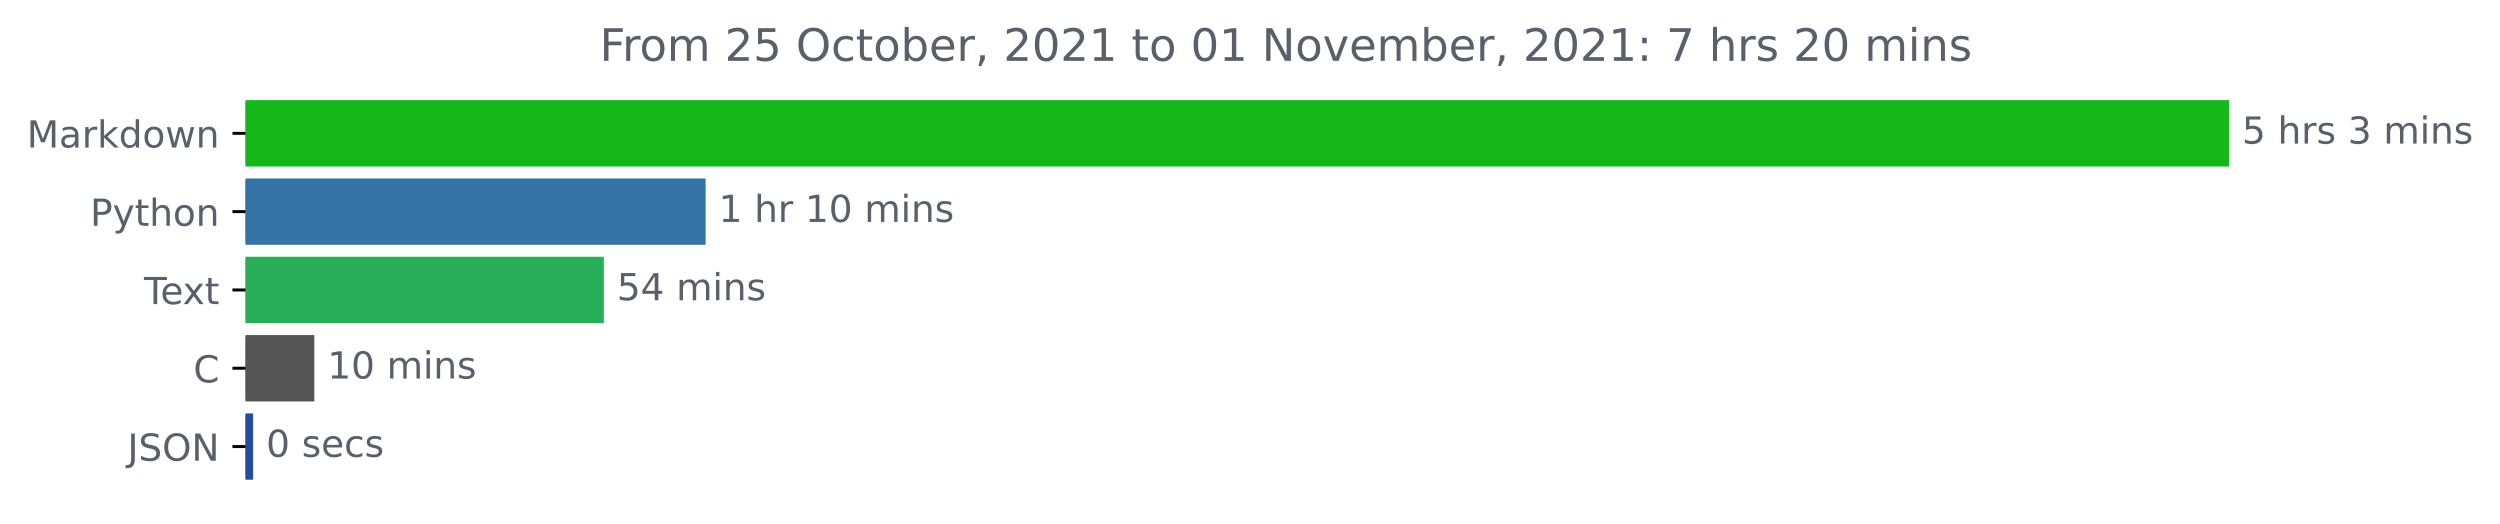
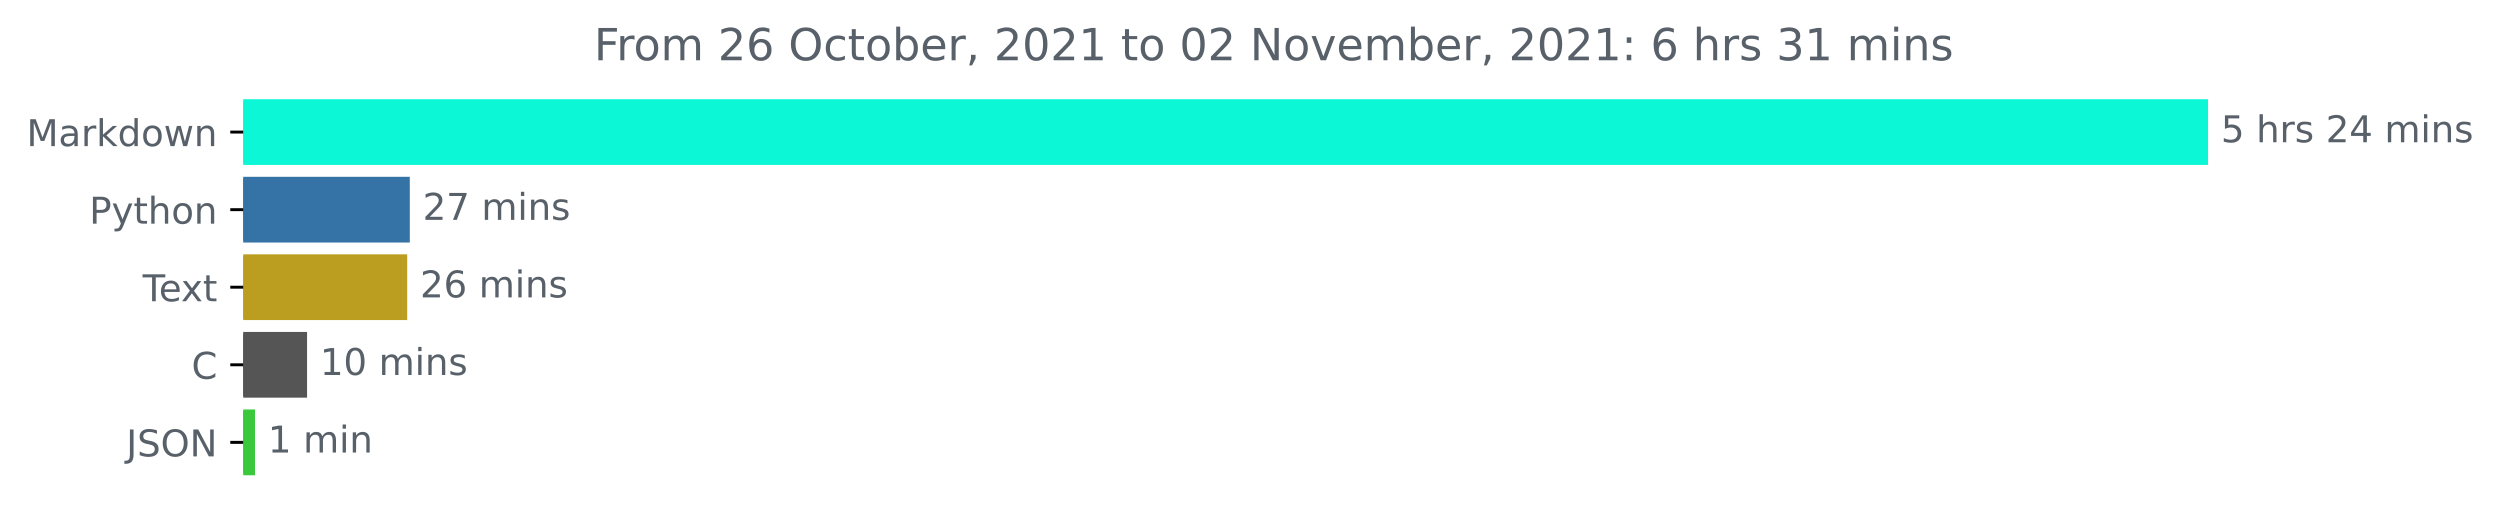
- <svg xmlns="http://www.w3.org/2000/svg" xmlns:xlink="http://www.w3.org/1999/xlink" height="140.398pt" version="1.1" viewBox="0 0 670.452 140.398" width="670.452pt">
+ <svg xmlns="http://www.w3.org/2000/svg" xmlns:xlink="http://www.w3.org/1999/xlink" height="140.398pt" version="1.1" viewBox="0 0 676.815 140.398" width="676.815pt">
  <defs>
    <style type="text/css">*{stroke-linecap:butt;stroke-linejoin:round;}</style>
  </defs>
  <g id="figure_1">
    <g id="patch_1">
-       <path d="M 0 140.398  L 670.452 140.398  L 670.452 0  L 0 0  z " style="fill:none;" />
+       <path d="M 0 140.398  L 676.815 140.398  L 676.815 0  L 0 0  z " style="fill:none;" />
    </g>
    <g id="axes_1">
      <g id="patch_2">
-         <path clip-path="url(#p4c124713c6)" d="M 65.841 27.358  L 597.269 27.358  L 597.269 44.158  L 65.841 44.158  z " style="fill:#16b71a;stroke:#16b71a;stroke-linejoin:miter;" />
+         <path clip-path="url(#pbace10367b)" d="M 65.841 27.358  L 597.269 27.358  L 597.269 44.158  L 65.841 44.158  z " style="fill:#0cf7d5;stroke:#0cf7d5;stroke-linejoin:miter;" />
      </g>
      <g id="patch_3">
-         <path clip-path="url(#p4c124713c6)" d="M 65.841 48.358  L 188.733 48.358  L 188.733 65.158  L 65.841 65.158  z " style="fill:#3572a5;stroke:#3572a5;stroke-linejoin:miter;" />
+         <path clip-path="url(#pbace10367b)" d="M 65.841 48.358  L 110.441 48.358  L 110.441 65.158  L 65.841 65.158  z " style="fill:#3572a5;stroke:#3572a5;stroke-linejoin:miter;" />
      </g>
      <g id="patch_4">
-         <path clip-path="url(#p4c124713c6)" d="M 65.841 69.358  L 161.441 69.358  L 161.441 86.158  L 65.841 86.158  z " style="fill:#29af5a;stroke:#29af5a;stroke-linejoin:miter;" />
+         <path clip-path="url(#pbace10367b)" d="M 65.841 69.358  L 109.737 69.358  L 109.737 86.158  L 65.841 86.158  z " style="fill:#bb9e20;stroke:#bb9e20;stroke-linejoin:miter;" />
      </g>
      <g id="patch_5">
-         <path clip-path="url(#p4c124713c6)" d="M 65.841 90.358  L 83.804 90.358  L 83.804 107.158  L 65.841 107.158  z " style="fill:#555555;stroke:#555555;stroke-linejoin:miter;" />
+         <path clip-path="url(#pbace10367b)" d="M 65.841 90.358  L 82.63 90.358  L 82.63 107.158  L 65.841 107.158  z " style="fill:#555555;stroke:#555555;stroke-linejoin:miter;" />
      </g>
      <g id="patch_6">
-         <path clip-path="url(#p4c124713c6)" d="M 65.841 111.358  L 67.383 111.358  L 67.383 128.158  L 65.841 128.158  z " style="fill:#264e98;stroke:#264e98;stroke-linejoin:miter;" />
+         <path clip-path="url(#pbace10367b)" d="M 65.841 111.358  L 68.532 111.358  L 68.532 128.158  L 65.841 128.158  z " style="fill:#3ac83d;stroke:#3ac83d;stroke-linejoin:miter;" />
      </g>
      <g id="matplotlib.axis_1" />
      <g id="matplotlib.axis_2">
        <g id="ytick_1">
          <g id="line2d_1">
            <defs>
-               <path d="M 0 0  L -3.5 0  " id="m521d05b8c1" style="stroke:#000000;stroke-width:0.8;" />
+               <path d="M 0 0  L -3.5 0  " id="m98220dc457" style="stroke:#000000;stroke-width:0.8;" />
            </defs>
            <g>
-               <use style="stroke:#000000;stroke-width:0.8;" x="65.841" xlink:href="#m521d05b8c1" y="35.758" />
+               <use style="stroke:#000000;stroke-width:0.8;" x="65.841" xlink:href="#m98220dc457" y="35.758" />
            </g>
          </g>
          <g id="text_1">
            <g style="fill:#586069;" transform="translate(7.2 39.55734)scale(0.1 -0.1)">
              <defs>
                <path d="M 628 4666  L 1569 4666  L 2759 1491  L 3956 4666  L 4897 4666  L 4897 0  L 4281 0  L 4281 4097  L 3078 897  L 2444 897  L 1241 4097  L 1241 0  L 628 0  L 628 4666  z " id="DejaVuSans-4d" transform="scale(0.015625)" />
                <path d="M 2194 1759  Q 1497 1759 1228 1600  Q 959 1441 959 1056  Q 959 750 1161 570  Q 1363 391 1709 391  Q 2188 391 2477 730  Q 2766 1069 2766 1631  L 2766 1759  L 2194 1759  z M 3341 1997  L 3341 0  L 2766 0  L 2766 531  Q 2569 213 2275 61  Q 1981 -91 1556 -91  Q 1019 -91 701 211  Q 384 513 384 1019  Q 384 1609 779 1909  Q 1175 2209 1959 2209  L 2766 2209  L 2766 2266  Q 2766 2663 2505 2880  Q 2244 3097 1772 3097  Q 1472 3097 1187 3025  Q 903 2953 641 2809  L 641 3341  Q 956 3463 1253 3523  Q 1550 3584 1831 3584  Q 2591 3584 2966 3190  Q 3341 2797 3341 1997  z " id="DejaVuSans-61" transform="scale(0.015625)" />
                <path d="M 2631 2963  Q 2534 3019 2420 3045  Q 2306 3072 2169 3072  Q 1681 3072 1420 2755  Q 1159 2438 1159 1844  L 1159 0  L 581 0  L 581 3500  L 1159 3500  L 1159 2956  Q 1341 3275 1631 3429  Q 1922 3584 2338 3584  Q 2397 3584 2469 3576  Q 2541 3569 2628 3553  L 2631 2963  z " id="DejaVuSans-72" transform="scale(0.015625)" />
                <path d="M 581 4863  L 1159 4863  L 1159 1991  L 2875 3500  L 3609 3500  L 1753 1863  L 3688 0  L 2938 0  L 1159 1709  L 1159 0  L 581 0  L 581 4863  z " id="DejaVuSans-6b" transform="scale(0.015625)" />
                <path d="M 2906 2969  L 2906 4863  L 3481 4863  L 3481 0  L 2906 0  L 2906 525  Q 2725 213 2448 61  Q 2172 -91 1784 -91  Q 1150 -91 751 415  Q 353 922 353 1747  Q 353 2572 751 3078  Q 1150 3584 1784 3584  Q 2172 3584 2448 3432  Q 2725 3281 2906 2969  z M 947 1747  Q 947 1113 1208 752  Q 1469 391 1925 391  Q 2381 391 2643 752  Q 2906 1113 2906 1747  Q 2906 2381 2643 2742  Q 2381 3103 1925 3103  Q 1469 3103 1208 2742  Q 947 2381 947 1747  z " id="DejaVuSans-64" transform="scale(0.015625)" />
                <path d="M 1959 3097  Q 1497 3097 1228 2736  Q 959 2375 959 1747  Q 959 1119 1226 758  Q 1494 397 1959 397  Q 2419 397 2687 759  Q 2956 1122 2956 1747  Q 2956 2369 2687 2733  Q 2419 3097 1959 3097  z M 1959 3584  Q 2709 3584 3137 3096  Q 3566 2609 3566 1747  Q 3566 888 3137 398  Q 2709 -91 1959 -91  Q 1206 -91 779 398  Q 353 888 353 1747  Q 353 2609 779 3096  Q 1206 3584 1959 3584  z " id="DejaVuSans-6f" transform="scale(0.015625)" />
                <path d="M 269 3500  L 844 3500  L 1563 769  L 2278 3500  L 2956 3500  L 3675 769  L 4391 3500  L 4966 3500  L 4050 0  L 3372 0  L 2619 2869  L 1863 0  L 1184 0  L 269 3500  z " id="DejaVuSans-77" transform="scale(0.015625)" />
                <path d="M 3513 2113  L 3513 0  L 2938 0  L 2938 2094  Q 2938 2591 2744 2837  Q 2550 3084 2163 3084  Q 1697 3084 1428 2787  Q 1159 2491 1159 1978  L 1159 0  L 581 0  L 581 3500  L 1159 3500  L 1159 2956  Q 1366 3272 1645 3428  Q 1925 3584 2291 3584  Q 2894 3584 3203 3211  Q 3513 2838 3513 2113  z " id="DejaVuSans-6e" transform="scale(0.015625)" />
              </defs>
              <use xlink:href="#DejaVuSans-4d" />
              <use x="86.279" xlink:href="#DejaVuSans-61" />
              <use x="147.559" xlink:href="#DejaVuSans-72" />
              <use x="188.672" xlink:href="#DejaVuSans-6b" />
              <use x="246.582" xlink:href="#DejaVuSans-64" />
              <use x="310.059" xlink:href="#DejaVuSans-6f" />
              <use x="371.24" xlink:href="#DejaVuSans-77" />
              <use x="453.027" xlink:href="#DejaVuSans-6e" />
            </g>
          </g>
        </g>
        <g id="ytick_2">
          <g id="line2d_2">
            <g>
-               <use style="stroke:#000000;stroke-width:0.8;" x="65.841" xlink:href="#m521d05b8c1" y="56.758" />
+               <use style="stroke:#000000;stroke-width:0.8;" x="65.841" xlink:href="#m98220dc457" y="56.758" />
            </g>
          </g>
          <g id="text_2">
            <g style="fill:#586069;" transform="translate(24.17813 60.55734)scale(0.1 -0.1)">
              <defs>
                <path d="M 1259 4147  L 1259 2394  L 2053 2394  Q 2494 2394 2734 2622  Q 2975 2850 2975 3272  Q 2975 3691 2734 3919  Q 2494 4147 2053 4147  L 1259 4147  z M 628 4666  L 2053 4666  Q 2838 4666 3239 4311  Q 3641 3956 3641 3272  Q 3641 2581 3239 2228  Q 2838 1875 2053 1875  L 1259 1875  L 1259 0  L 628 0  L 628 4666  z " id="DejaVuSans-50" transform="scale(0.015625)" />
                <path d="M 2059 -325  Q 1816 -950 1584 -1140  Q 1353 -1331 966 -1331  L 506 -1331  L 506 -850  L 844 -850  Q 1081 -850 1212 -737  Q 1344 -625 1503 -206  L 1606 56  L 191 3500  L 800 3500  L 1894 763  L 2988 3500  L 3597 3500  L 2059 -325  z " id="DejaVuSans-79" transform="scale(0.015625)" />
                <path d="M 1172 4494  L 1172 3500  L 2356 3500  L 2356 3053  L 1172 3053  L 1172 1153  Q 1172 725 1289 603  Q 1406 481 1766 481  L 2356 481  L 2356 0  L 1766 0  Q 1100 0 847 248  Q 594 497 594 1153  L 594 3053  L 172 3053  L 172 3500  L 594 3500  L 594 4494  L 1172 4494  z " id="DejaVuSans-74" transform="scale(0.015625)" />
                <path d="M 3513 2113  L 3513 0  L 2938 0  L 2938 2094  Q 2938 2591 2744 2837  Q 2550 3084 2163 3084  Q 1697 3084 1428 2787  Q 1159 2491 1159 1978  L 1159 0  L 581 0  L 581 4863  L 1159 4863  L 1159 2956  Q 1366 3272 1645 3428  Q 1925 3584 2291 3584  Q 2894 3584 3203 3211  Q 3513 2838 3513 2113  z " id="DejaVuSans-68" transform="scale(0.015625)" />
              </defs>
              <use xlink:href="#DejaVuSans-50" />
              <use x="60.303" xlink:href="#DejaVuSans-79" />
              <use x="119.482" xlink:href="#DejaVuSans-74" />
              <use x="158.691" xlink:href="#DejaVuSans-68" />
              <use x="222.07" xlink:href="#DejaVuSans-6f" />
              <use x="283.252" xlink:href="#DejaVuSans-6e" />
            </g>
          </g>
        </g>
        <g id="ytick_3">
          <g id="line2d_3">
            <g>
-               <use style="stroke:#000000;stroke-width:0.8;" x="65.841" xlink:href="#m521d05b8c1" y="77.758" />
+               <use style="stroke:#000000;stroke-width:0.8;" x="65.841" xlink:href="#m98220dc457" y="77.758" />
            </g>
          </g>
          <g id="text_3">
            <g style="fill:#586069;" transform="translate(38.61563 81.55734)scale(0.1 -0.1)">
              <defs>
                <path d="M -19 4666  L 3928 4666  L 3928 4134  L 2272 4134  L 2272 0  L 1638 0  L 1638 4134  L -19 4134  L -19 4666  z " id="DejaVuSans-54" transform="scale(0.015625)" />
                <path d="M 3597 1894  L 3597 1613  L 953 1613  Q 991 1019 1311 708  Q 1631 397 2203 397  Q 2534 397 2845 478  Q 3156 559 3463 722  L 3463 178  Q 3153 47 2828 -22  Q 2503 -91 2169 -91  Q 1331 -91 842 396  Q 353 884 353 1716  Q 353 2575 817 3079  Q 1281 3584 2069 3584  Q 2775 3584 3186 3129  Q 3597 2675 3597 1894  z M 3022 2063  Q 3016 2534 2758 2815  Q 2500 3097 2075 3097  Q 1594 3097 1305 2825  Q 1016 2553 972 2059  L 3022 2063  z " id="DejaVuSans-65" transform="scale(0.015625)" />
                <path d="M 3513 3500  L 2247 1797  L 3578 0  L 2900 0  L 1881 1375  L 863 0  L 184 0  L 1544 1831  L 300 3500  L 978 3500  L 1906 2253  L 2834 3500  L 3513 3500  z " id="DejaVuSans-78" transform="scale(0.015625)" />
              </defs>
              <use xlink:href="#DejaVuSans-54" />
              <use x="44.084" xlink:href="#DejaVuSans-65" />
              <use x="103.857" xlink:href="#DejaVuSans-78" />
              <use x="163.037" xlink:href="#DejaVuSans-74" />
            </g>
          </g>
        </g>
        <g id="ytick_4">
          <g id="line2d_4">
            <g>
-               <use style="stroke:#000000;stroke-width:0.8;" x="65.841" xlink:href="#m521d05b8c1" y="98.758" />
+               <use style="stroke:#000000;stroke-width:0.8;" x="65.841" xlink:href="#m98220dc457" y="98.758" />
            </g>
          </g>
          <g id="text_4">
            <g style="fill:#586069;" transform="translate(51.85781 102.5573)scale(0.1 -0.1)">
              <defs>
                <path d="M 4122 4306  L 4122 3641  Q 3803 3938 3442 4084  Q 3081 4231 2675 4231  Q 1875 4231 1450 3742  Q 1025 3253 1025 2328  Q 1025 1406 1450 917  Q 1875 428 2675 428  Q 3081 428 3442 575  Q 3803 722 4122 1019  L 4122 359  Q 3791 134 3420 21  Q 3050 -91 2638 -91  Q 1578 -91 968 557  Q 359 1206 359 2328  Q 359 3453 968 4101  Q 1578 4750 2638 4750  Q 3056 4750 3426 4639  Q 3797 4528 4122 4306  z " id="DejaVuSans-43" transform="scale(0.015625)" />
              </defs>
              <use xlink:href="#DejaVuSans-43" />
            </g>
          </g>
        </g>
        <g id="ytick_5">
          <g id="line2d_5">
            <g>
-               <use style="stroke:#000000;stroke-width:0.8;" x="65.841" xlink:href="#m521d05b8c1" y="119.758" />
+               <use style="stroke:#000000;stroke-width:0.8;" x="65.841" xlink:href="#m98220dc457" y="119.758" />
            </g>
          </g>
          <g id="text_5">
            <g style="fill:#586069;" transform="translate(34.18906 123.5573)scale(0.1 -0.1)">
              <defs>
                <path d="M 628 4666  L 1259 4666  L 1259 325  Q 1259 -519 939 -900  Q 619 -1281 -91 -1281  L -331 -1281  L -331 -750  L -134 -750  Q 284 -750 456 -515  Q 628 -281 628 325  L 628 4666  z " id="DejaVuSans-4a" transform="scale(0.015625)" />
                <path d="M 3425 4513  L 3425 3897  Q 3066 4069 2747 4153  Q 2428 4238 2131 4238  Q 1616 4238 1336 4038  Q 1056 3838 1056 3469  Q 1056 3159 1242 3001  Q 1428 2844 1947 2747  L 2328 2669  Q 3034 2534 3370 2195  Q 3706 1856 3706 1288  Q 3706 609 3251 259  Q 2797 -91 1919 -91  Q 1588 -91 1214 -16  Q 841 59 441 206  L 441 856  Q 825 641 1194 531  Q 1563 422 1919 422  Q 2459 422 2753 634  Q 3047 847 3047 1241  Q 3047 1584 2836 1778  Q 2625 1972 2144 2069  L 1759 2144  Q 1053 2284 737 2584  Q 422 2884 422 3419  Q 422 4038 858 4394  Q 1294 4750 2059 4750  Q 2388 4750 2728 4690  Q 3069 4631 3425 4513  z " id="DejaVuSans-53" transform="scale(0.015625)" />
                <path d="M 2522 4238  Q 1834 4238 1429 3725  Q 1025 3213 1025 2328  Q 1025 1447 1429 934  Q 1834 422 2522 422  Q 3209 422 3611 934  Q 4013 1447 4013 2328  Q 4013 3213 3611 3725  Q 3209 4238 2522 4238  z M 2522 4750  Q 3503 4750 4090 4092  Q 4678 3434 4678 2328  Q 4678 1225 4090 567  Q 3503 -91 2522 -91  Q 1538 -91 948 565  Q 359 1222 359 2328  Q 359 3434 948 4092  Q 1538 4750 2522 4750  z " id="DejaVuSans-4f" transform="scale(0.015625)" />
                <path d="M 628 4666  L 1478 4666  L 3547 763  L 3547 4666  L 4159 4666  L 4159 0  L 3309 0  L 1241 3903  L 1241 0  L 628 0  L 628 4666  z " id="DejaVuSans-4e" transform="scale(0.015625)" />
              </defs>
              <use xlink:href="#DejaVuSans-4a" />
              <use x="29.492" xlink:href="#DejaVuSans-53" />
              <use x="92.969" xlink:href="#DejaVuSans-4f" />
              <use x="171.68" xlink:href="#DejaVuSans-4e" />
            </g>
          </g>
        </g>
      </g>
      <g id="text_6">
        <g style="fill:#586069;" transform="translate(601.2692 38.5175)scale(0.1 -0.1)">
          <defs>
            <path d="M 691 4666  L 3169 4666  L 3169 4134  L 1269 4134  L 1269 2991  Q 1406 3038 1543 3061  Q 1681 3084 1819 3084  Q 2600 3084 3056 2656  Q 3513 2228 3513 1497  Q 3513 744 3044 326  Q 2575 -91 1722 -91  Q 1428 -91 1123 -41  Q 819 9 494 109  L 494 744  Q 775 591 1075 516  Q 1375 441 1709 441  Q 2250 441 2565 725  Q 2881 1009 2881 1497  Q 2881 1984 2565 2268  Q 2250 2553 1709 2553  Q 1456 2553 1204 2497  Q 953 2441 691 2322  L 691 4666  z " id="DejaVuSans-35" transform="scale(0.015625)" />
            <path id="DejaVuSans-20" transform="scale(0.015625)" />
            <path d="M 2834 3397  L 2834 2853  Q 2591 2978 2328 3040  Q 2066 3103 1784 3103  Q 1356 3103 1142 2972  Q 928 2841 928 2578  Q 928 2378 1081 2264  Q 1234 2150 1697 2047  L 1894 2003  Q 2506 1872 2764 1633  Q 3022 1394 3022 966  Q 3022 478 2636 193  Q 2250 -91 1575 -91  Q 1294 -91 989 -36  Q 684 19 347 128  L 347 722  Q 666 556 975 473  Q 1284 391 1588 391  Q 1994 391 2212 530  Q 2431 669 2431 922  Q 2431 1156 2273 1281  Q 2116 1406 1581 1522  L 1381 1569  Q 847 1681 609 1914  Q 372 2147 372 2553  Q 372 3047 722 3315  Q 1072 3584 1716 3584  Q 2034 3584 2315 3537  Q 2597 3491 2834 3397  z " id="DejaVuSans-73" transform="scale(0.015625)" />
-             <path d="M 2597 2516  Q 3050 2419 3304 2112  Q 3559 1806 3559 1356  Q 3559 666 3084 287  Q 2609 -91 1734 -91  Q 1441 -91 1130 -33  Q 819 25 488 141  L 488 750  Q 750 597 1062 519  Q 1375 441 1716 441  Q 2309 441 2620 675  Q 2931 909 2931 1356  Q 2931 1769 2642 2001  Q 2353 2234 1838 2234  L 1294 2234  L 1294 2753  L 1863 2753  Q 2328 2753 2575 2939  Q 2822 3125 2822 3475  Q 2822 3834 2567 4026  Q 2313 4219 1838 4219  Q 1578 4219 1281 4162  Q 984 4106 628 3988  L 628 4550  Q 988 4650 1302 4700  Q 1616 4750 1894 4750  Q 2613 4750 3031 4423  Q 3450 4097 3450 3541  Q 3450 3153 3228 2886  Q 3006 2619 2597 2516  z " id="DejaVuSans-33" transform="scale(0.015625)" />
+             <path d="M 1228 531  L 3431 531  L 3431 0  L 469 0  L 469 531  Q 828 903 1448 1529  Q 2069 2156 2228 2338  Q 2531 2678 2651 2914  Q 2772 3150 2772 3378  Q 2772 3750 2511 3984  Q 2250 4219 1831 4219  Q 1534 4219 1204 4116  Q 875 4013 500 3803  L 500 4441  Q 881 4594 1212 4672  Q 1544 4750 1819 4750  Q 2544 4750 2975 4387  Q 3406 4025 3406 3419  Q 3406 3131 3298 2873  Q 3191 2616 2906 2266  Q 2828 2175 2409 1742  Q 1991 1309 1228 531  z " id="DejaVuSans-32" transform="scale(0.015625)" />
+             <path d="M 2419 4116  L 825 1625  L 2419 1625  L 2419 4116  z M 2253 4666  L 3047 4666  L 3047 1625  L 3713 1625  L 3713 1100  L 3047 1100  L 3047 0  L 2419 0  L 2419 1100  L 313 1100  L 313 1709  L 2253 4666  z " id="DejaVuSans-34" transform="scale(0.015625)" />
            <path d="M 3328 2828  Q 3544 3216 3844 3400  Q 4144 3584 4550 3584  Q 5097 3584 5394 3201  Q 5691 2819 5691 2113  L 5691 0  L 5113 0  L 5113 2094  Q 5113 2597 4934 2840  Q 4756 3084 4391 3084  Q 3944 3084 3684 2787  Q 3425 2491 3425 1978  L 3425 0  L 2847 0  L 2847 2094  Q 2847 2600 2669 2842  Q 2491 3084 2119 3084  Q 1678 3084 1418 2786  Q 1159 2488 1159 1978  L 1159 0  L 581 0  L 581 3500  L 1159 3500  L 1159 2956  Q 1356 3278 1631 3431  Q 1906 3584 2284 3584  Q 2666 3584 2933 3390  Q 3200 3197 3328 2828  z " id="DejaVuSans-6d" transform="scale(0.015625)" />
            <path d="M 603 3500  L 1178 3500  L 1178 0  L 603 0  L 603 3500  z M 603 4863  L 1178 4863  L 1178 4134  L 603 4134  L 603 4863  z " id="DejaVuSans-69" transform="scale(0.015625)" />
          </defs>
          <use xlink:href="#DejaVuSans-35" />
          <use x="63.623" xlink:href="#DejaVuSans-20" />
          <use x="95.41" xlink:href="#DejaVuSans-68" />
          <use x="158.789" xlink:href="#DejaVuSans-72" />
          <use x="199.902" xlink:href="#DejaVuSans-73" />
          <use x="252.002" xlink:href="#DejaVuSans-20" />
-           <use x="283.789" xlink:href="#DejaVuSans-33" />
-           <use x="347.412" xlink:href="#DejaVuSans-20" />
-           <use x="379.199" xlink:href="#DejaVuSans-6d" />
-           <use x="476.611" xlink:href="#DejaVuSans-69" />
-           <use x="504.395" xlink:href="#DejaVuSans-6e" />
-           <use x="567.773" xlink:href="#DejaVuSans-73" />
+           <use x="283.789" xlink:href="#DejaVuSans-32" />
+           <use x="347.412" xlink:href="#DejaVuSans-34" />
+           <use x="411.035" xlink:href="#DejaVuSans-20" />
+           <use x="442.822" xlink:href="#DejaVuSans-6d" />
+           <use x="540.234" xlink:href="#DejaVuSans-69" />
+           <use x="568.018" xlink:href="#DejaVuSans-6e" />
+           <use x="631.396" xlink:href="#DejaVuSans-73" />
        </g>
      </g>
      <g id="text_7">
-         <g style="fill:#586069;" transform="translate(192.733 59.5175)scale(0.1 -0.1)">
-           <defs>
-             <path d="M 794 531  L 1825 531  L 1825 4091  L 703 3866  L 703 4441  L 1819 4666  L 2450 4666  L 2450 531  L 3481 531  L 3481 0  L 794 0  L 794 531  z " id="DejaVuSans-31" transform="scale(0.015625)" />
-             <path d="M 2034 4250  Q 1547 4250 1301 3770  Q 1056 3291 1056 2328  Q 1056 1369 1301 889  Q 1547 409 2034 409  Q 2525 409 2770 889  Q 3016 1369 3016 2328  Q 3016 3291 2770 3770  Q 2525 4250 2034 4250  z M 2034 4750  Q 2819 4750 3233 4129  Q 3647 3509 3647 2328  Q 3647 1150 3233 529  Q 2819 -91 2034 -91  Q 1250 -91 836 529  Q 422 1150 422 2328  Q 422 3509 836 4129  Q 1250 4750 2034 4750  z " id="DejaVuSans-30" transform="scale(0.015625)" />
-           </defs>
-           <use xlink:href="#DejaVuSans-31" />
-           <use x="63.623" xlink:href="#DejaVuSans-20" />
-           <use x="95.41" xlink:href="#DejaVuSans-68" />
-           <use x="158.789" xlink:href="#DejaVuSans-72" />
-           <use x="199.902" xlink:href="#DejaVuSans-20" />
-           <use x="231.689" xlink:href="#DejaVuSans-31" />
-           <use x="295.312" xlink:href="#DejaVuSans-30" />
-           <use x="358.936" xlink:href="#DejaVuSans-20" />
-           <use x="390.723" xlink:href="#DejaVuSans-6d" />
-           <use x="488.135" xlink:href="#DejaVuSans-69" />
-           <use x="515.918" xlink:href="#DejaVuSans-6e" />
-           <use x="579.297" xlink:href="#DejaVuSans-73" />
-         </g>
-       </g>
-       <g id="text_8">
-         <g style="fill:#586069;" transform="translate(165.4407 80.5175)scale(0.1 -0.1)">
-           <defs>
-             <path d="M 2419 4116  L 825 1625  L 2419 1625  L 2419 4116  z M 2253 4666  L 3047 4666  L 3047 1625  L 3713 1625  L 3713 1100  L 3047 1100  L 3047 0  L 2419 0  L 2419 1100  L 313 1100  L 313 1709  L 2253 4666  z " id="DejaVuSans-34" transform="scale(0.015625)" />
-           </defs>
-           <use xlink:href="#DejaVuSans-35" />
-           <use x="63.623" xlink:href="#DejaVuSans-34" />
+         <g style="fill:#586069;" transform="translate(114.4414 59.5175)scale(0.1 -0.1)">
+           <defs>
+             <path d="M 525 4666  L 3525 4666  L 3525 4397  L 1831 0  L 1172 0  L 2766 4134  L 525 4134  L 525 4666  z " id="DejaVuSans-37" transform="scale(0.015625)" />
+           </defs>
+           <use xlink:href="#DejaVuSans-32" />
+           <use x="63.623" xlink:href="#DejaVuSans-37" />
          <use x="127.246" xlink:href="#DejaVuSans-20" />
          <use x="159.033" xlink:href="#DejaVuSans-6d" />
          <use x="256.445" xlink:href="#DejaVuSans-69" />
          <use x="284.229" xlink:href="#DejaVuSans-6e" />
          <use x="347.607" xlink:href="#DejaVuSans-73" />
        </g>
      </g>
+       <g id="text_8">
+         <g style="fill:#586069;" transform="translate(113.7365 80.5175)scale(0.1 -0.1)">
+           <defs>
+             <path d="M 2113 2584  Q 1688 2584 1439 2293  Q 1191 2003 1191 1497  Q 1191 994 1439 701  Q 1688 409 2113 409  Q 2538 409 2786 701  Q 3034 994 3034 1497  Q 3034 2003 2786 2293  Q 2538 2584 2113 2584  z M 3366 4563  L 3366 3988  Q 3128 4100 2886 4159  Q 2644 4219 2406 4219  Q 1781 4219 1451 3797  Q 1122 3375 1075 2522  Q 1259 2794 1537 2939  Q 1816 3084 2150 3084  Q 2853 3084 3261 2657  Q 3669 2231 3669 1497  Q 3669 778 3244 343  Q 2819 -91 2113 -91  Q 1303 -91 875 529  Q 447 1150 447 2328  Q 447 3434 972 4092  Q 1497 4750 2381 4750  Q 2619 4750 2861 4703  Q 3103 4656 3366 4563  z " id="DejaVuSans-36" transform="scale(0.015625)" />
+           </defs>
+           <use xlink:href="#DejaVuSans-32" />
+           <use x="63.623" xlink:href="#DejaVuSans-36" />
+           <use x="127.246" xlink:href="#DejaVuSans-20" />
+           <use x="159.033" xlink:href="#DejaVuSans-6d" />
+           <use x="256.445" xlink:href="#DejaVuSans-69" />
+           <use x="284.229" xlink:href="#DejaVuSans-6e" />
+           <use x="347.607" xlink:href="#DejaVuSans-73" />
+         </g>
+       </g>
      <g id="text_9">
-         <g style="fill:#586069;" transform="translate(87.80419 101.5175)scale(0.1 -0.1)">
+         <g style="fill:#586069;" transform="translate(86.63 101.5175)scale(0.1 -0.1)">
+           <defs>
+             <path d="M 794 531  L 1825 531  L 1825 4091  L 703 3866  L 703 4441  L 1819 4666  L 2450 4666  L 2450 531  L 3481 531  L 3481 0  L 794 0  L 794 531  z " id="DejaVuSans-31" transform="scale(0.015625)" />
+             <path d="M 2034 4250  Q 1547 4250 1301 3770  Q 1056 3291 1056 2328  Q 1056 1369 1301 889  Q 1547 409 2034 409  Q 2525 409 2770 889  Q 3016 1369 3016 2328  Q 3016 3291 2770 3770  Q 2525 4250 2034 4250  z M 2034 4750  Q 2819 4750 3233 4129  Q 3647 3509 3647 2328  Q 3647 1150 3233 529  Q 2819 -91 2034 -91  Q 1250 -91 836 529  Q 422 1150 422 2328  Q 422 3509 836 4129  Q 1250 4750 2034 4750  z " id="DejaVuSans-30" transform="scale(0.015625)" />
+           </defs>
          <use xlink:href="#DejaVuSans-31" />
          <use x="63.623" xlink:href="#DejaVuSans-30" />
          <use x="127.246" xlink:href="#DejaVuSans-20" />
          <use x="159.033" xlink:href="#DejaVuSans-6d" />
          <use x="256.445" xlink:href="#DejaVuSans-69" />
          <use x="284.229" xlink:href="#DejaVuSans-6e" />
          <use x="347.607" xlink:href="#DejaVuSans-73" />
        </g>
      </g>
      <g id="text_10">
-         <g style="fill:#586069;" transform="translate(71.38256 122.5175)scale(0.1 -0.1)">
-           <defs>
-             <path d="M 3122 3366  L 3122 2828  Q 2878 2963 2633 3030  Q 2388 3097 2138 3097  Q 1578 3097 1268 2742  Q 959 2388 959 1747  Q 959 1106 1268 751  Q 1578 397 2138 397  Q 2388 397 2633 464  Q 2878 531 3122 666  L 3122 134  Q 2881 22 2623 -34  Q 2366 -91 2075 -91  Q 1284 -91 818 406  Q 353 903 353 1747  Q 353 2603 823 3093  Q 1294 3584 2113 3584  Q 2378 3584 2631 3529  Q 2884 3475 3122 3366  z " id="DejaVuSans-63" transform="scale(0.015625)" />
-           </defs>
-           <use xlink:href="#DejaVuSans-30" />
+         <g style="fill:#586069;" transform="translate(72.53205 122.5175)scale(0.1 -0.1)">
+           <use xlink:href="#DejaVuSans-31" />
          <use x="63.623" xlink:href="#DejaVuSans-20" />
-           <use x="95.41" xlink:href="#DejaVuSans-73" />
-           <use x="147.51" xlink:href="#DejaVuSans-65" />
-           <use x="209.033" xlink:href="#DejaVuSans-63" />
-           <use x="264.014" xlink:href="#DejaVuSans-73" />
+           <use x="95.41" xlink:href="#DejaVuSans-6d" />
+           <use x="192.822" xlink:href="#DejaVuSans-69" />
+           <use x="220.605" xlink:href="#DejaVuSans-6e" />
        </g>
      </g>
      <g id="text_11">
        <g style="fill:#586069;" transform="translate(160.8187 16.31812)scale(0.12 -0.12)">
          <defs>
            <path d="M 628 4666  L 3309 4666  L 3309 4134  L 1259 4134  L 1259 2759  L 3109 2759  L 3109 2228  L 1259 2228  L 1259 0  L 628 0  L 628 4666  z " id="DejaVuSans-46" transform="scale(0.015625)" />
-             <path d="M 1228 531  L 3431 531  L 3431 0  L 469 0  L 469 531  Q 828 903 1448 1529  Q 2069 2156 2228 2338  Q 2531 2678 2651 2914  Q 2772 3150 2772 3378  Q 2772 3750 2511 3984  Q 2250 4219 1831 4219  Q 1534 4219 1204 4116  Q 875 4013 500 3803  L 500 4441  Q 881 4594 1212 4672  Q 1544 4750 1819 4750  Q 2544 4750 2975 4387  Q 3406 4025 3406 3419  Q 3406 3131 3298 2873  Q 3191 2616 2906 2266  Q 2828 2175 2409 1742  Q 1991 1309 1228 531  z " id="DejaVuSans-32" transform="scale(0.015625)" />
+             <path d="M 3122 3366  L 3122 2828  Q 2878 2963 2633 3030  Q 2388 3097 2138 3097  Q 1578 3097 1268 2742  Q 959 2388 959 1747  Q 959 1106 1268 751  Q 1578 397 2138 397  Q 2388 397 2633 464  Q 2878 531 3122 666  L 3122 134  Q 2881 22 2623 -34  Q 2366 -91 2075 -91  Q 1284 -91 818 406  Q 353 903 353 1747  Q 353 2603 823 3093  Q 1294 3584 2113 3584  Q 2378 3584 2631 3529  Q 2884 3475 3122 3366  z " id="DejaVuSans-63" transform="scale(0.015625)" />
            <path d="M 3116 1747  Q 3116 2381 2855 2742  Q 2594 3103 2138 3103  Q 1681 3103 1420 2742  Q 1159 2381 1159 1747  Q 1159 1113 1420 752  Q 1681 391 2138 391  Q 2594 391 2855 752  Q 3116 1113 3116 1747  z M 1159 2969  Q 1341 3281 1617 3432  Q 1894 3584 2278 3584  Q 2916 3584 3314 3078  Q 3713 2572 3713 1747  Q 3713 922 3314 415  Q 2916 -91 2278 -91  Q 1894 -91 1617 61  Q 1341 213 1159 525  L 1159 0  L 581 0  L 581 4863  L 1159 4863  L 1159 2969  z " id="DejaVuSans-62" transform="scale(0.015625)" />
            <path d="M 750 794  L 1409 794  L 1409 256  L 897 -744  L 494 -744  L 750 256  L 750 794  z " id="DejaVuSans-2c" transform="scale(0.015625)" />
            <path d="M 191 3500  L 800 3500  L 1894 563  L 2988 3500  L 3597 3500  L 2284 0  L 1503 0  L 191 3500  z " id="DejaVuSans-76" transform="scale(0.015625)" />
            <path d="M 750 794  L 1409 794  L 1409 0  L 750 0  L 750 794  z M 750 3309  L 1409 3309  L 1409 2516  L 750 2516  L 750 3309  z " id="DejaVuSans-3a" transform="scale(0.015625)" />
-             <path d="M 525 4666  L 3525 4666  L 3525 4397  L 1831 0  L 1172 0  L 2766 4134  L 525 4134  L 525 4666  z " id="DejaVuSans-37" transform="scale(0.015625)" />
+             <path d="M 2597 2516  Q 3050 2419 3304 2112  Q 3559 1806 3559 1356  Q 3559 666 3084 287  Q 2609 -91 1734 -91  Q 1441 -91 1130 -33  Q 819 25 488 141  L 488 750  Q 750 597 1062 519  Q 1375 441 1716 441  Q 2309 441 2620 675  Q 2931 909 2931 1356  Q 2931 1769 2642 2001  Q 2353 2234 1838 2234  L 1294 2234  L 1294 2753  L 1863 2753  Q 2328 2753 2575 2939  Q 2822 3125 2822 3475  Q 2822 3834 2567 4026  Q 2313 4219 1838 4219  Q 1578 4219 1281 4162  Q 984 4106 628 3988  L 628 4550  Q 988 4650 1302 4700  Q 1616 4750 1894 4750  Q 2613 4750 3031 4423  Q 3450 4097 3450 3541  Q 3450 3153 3228 2886  Q 3006 2619 2597 2516  z " id="DejaVuSans-33" transform="scale(0.015625)" />
          </defs>
          <use xlink:href="#DejaVuSans-46" />
          <use x="50.27" xlink:href="#DejaVuSans-72" />
          <use x="89.133" xlink:href="#DejaVuSans-6f" />
          <use x="150.314" xlink:href="#DejaVuSans-6d" />
          <use x="247.727" xlink:href="#DejaVuSans-20" />
          <use x="279.514" xlink:href="#DejaVuSans-32" />
-           <use x="343.137" xlink:href="#DejaVuSans-35" />
+           <use x="343.137" xlink:href="#DejaVuSans-36" />
          <use x="406.76" xlink:href="#DejaVuSans-20" />
          <use x="438.547" xlink:href="#DejaVuSans-4f" />
          <use x="517.258" xlink:href="#DejaVuSans-63" />
          <use x="572.238" xlink:href="#DejaVuSans-74" />
          <use x="611.447" xlink:href="#DejaVuSans-6f" />
          <use x="672.629" xlink:href="#DejaVuSans-62" />
          <use x="736.105" xlink:href="#DejaVuSans-65" />
          <use x="797.629" xlink:href="#DejaVuSans-72" />
          <use x="838.742" xlink:href="#DejaVuSans-2c" />
          <use x="870.529" xlink:href="#DejaVuSans-20" />
          <use x="902.316" xlink:href="#DejaVuSans-32" />
          <use x="965.939" xlink:href="#DejaVuSans-30" />
          <use x="1029.562" xlink:href="#DejaVuSans-32" />
          <use x="1093.186" xlink:href="#DejaVuSans-31" />
          <use x="1156.809" xlink:href="#DejaVuSans-20" />
          <use x="1188.596" xlink:href="#DejaVuSans-74" />
          <use x="1227.805" xlink:href="#DejaVuSans-6f" />
          <use x="1288.986" xlink:href="#DejaVuSans-20" />
          <use x="1320.773" xlink:href="#DejaVuSans-30" />
-           <use x="1384.396" xlink:href="#DejaVuSans-31" />
+           <use x="1384.396" xlink:href="#DejaVuSans-32" />
          <use x="1448.02" xlink:href="#DejaVuSans-20" />
          <use x="1479.807" xlink:href="#DejaVuSans-4e" />
          <use x="1554.611" xlink:href="#DejaVuSans-6f" />
          <use x="1615.793" xlink:href="#DejaVuSans-76" />
          <use x="1674.973" xlink:href="#DejaVuSans-65" />
          <use x="1736.496" xlink:href="#DejaVuSans-6d" />
          <use x="1833.908" xlink:href="#DejaVuSans-62" />
          <use x="1897.385" xlink:href="#DejaVuSans-65" />
          <use x="1958.908" xlink:href="#DejaVuSans-72" />
          <use x="2000.021" xlink:href="#DejaVuSans-2c" />
          <use x="2031.809" xlink:href="#DejaVuSans-20" />
          <use x="2063.596" xlink:href="#DejaVuSans-32" />
          <use x="2127.219" xlink:href="#DejaVuSans-30" />
          <use x="2190.842" xlink:href="#DejaVuSans-32" />
          <use x="2254.465" xlink:href="#DejaVuSans-31" />
          <use x="2318.088" xlink:href="#DejaVuSans-3a" />
          <use x="2351.779" xlink:href="#DejaVuSans-20" />
-           <use x="2383.566" xlink:href="#DejaVuSans-37" />
+           <use x="2383.566" xlink:href="#DejaVuSans-36" />
          <use x="2447.189" xlink:href="#DejaVuSans-20" />
          <use x="2478.977" xlink:href="#DejaVuSans-68" />
          <use x="2542.355" xlink:href="#DejaVuSans-72" />
          <use x="2583.469" xlink:href="#DejaVuSans-73" />
          <use x="2635.568" xlink:href="#DejaVuSans-20" />
-           <use x="2667.355" xlink:href="#DejaVuSans-32" />
-           <use x="2730.979" xlink:href="#DejaVuSans-30" />
+           <use x="2667.355" xlink:href="#DejaVuSans-33" />
+           <use x="2730.979" xlink:href="#DejaVuSans-31" />
          <use x="2794.602" xlink:href="#DejaVuSans-20" />
          <use x="2826.389" xlink:href="#DejaVuSans-6d" />
          <use x="2923.801" xlink:href="#DejaVuSans-69" />
          <use x="2951.584" xlink:href="#DejaVuSans-6e" />
          <use x="3014.963" xlink:href="#DejaVuSans-73" />
        </g>
      </g>
    </g>
  </g>
  <defs>
-     <clipPath id="p4c124713c6">
+     <clipPath id="pbace10367b">
      <rect height="110.88" width="558" x="65.841" y="22.318" />
    </clipPath>
  </defs>
</svg>
